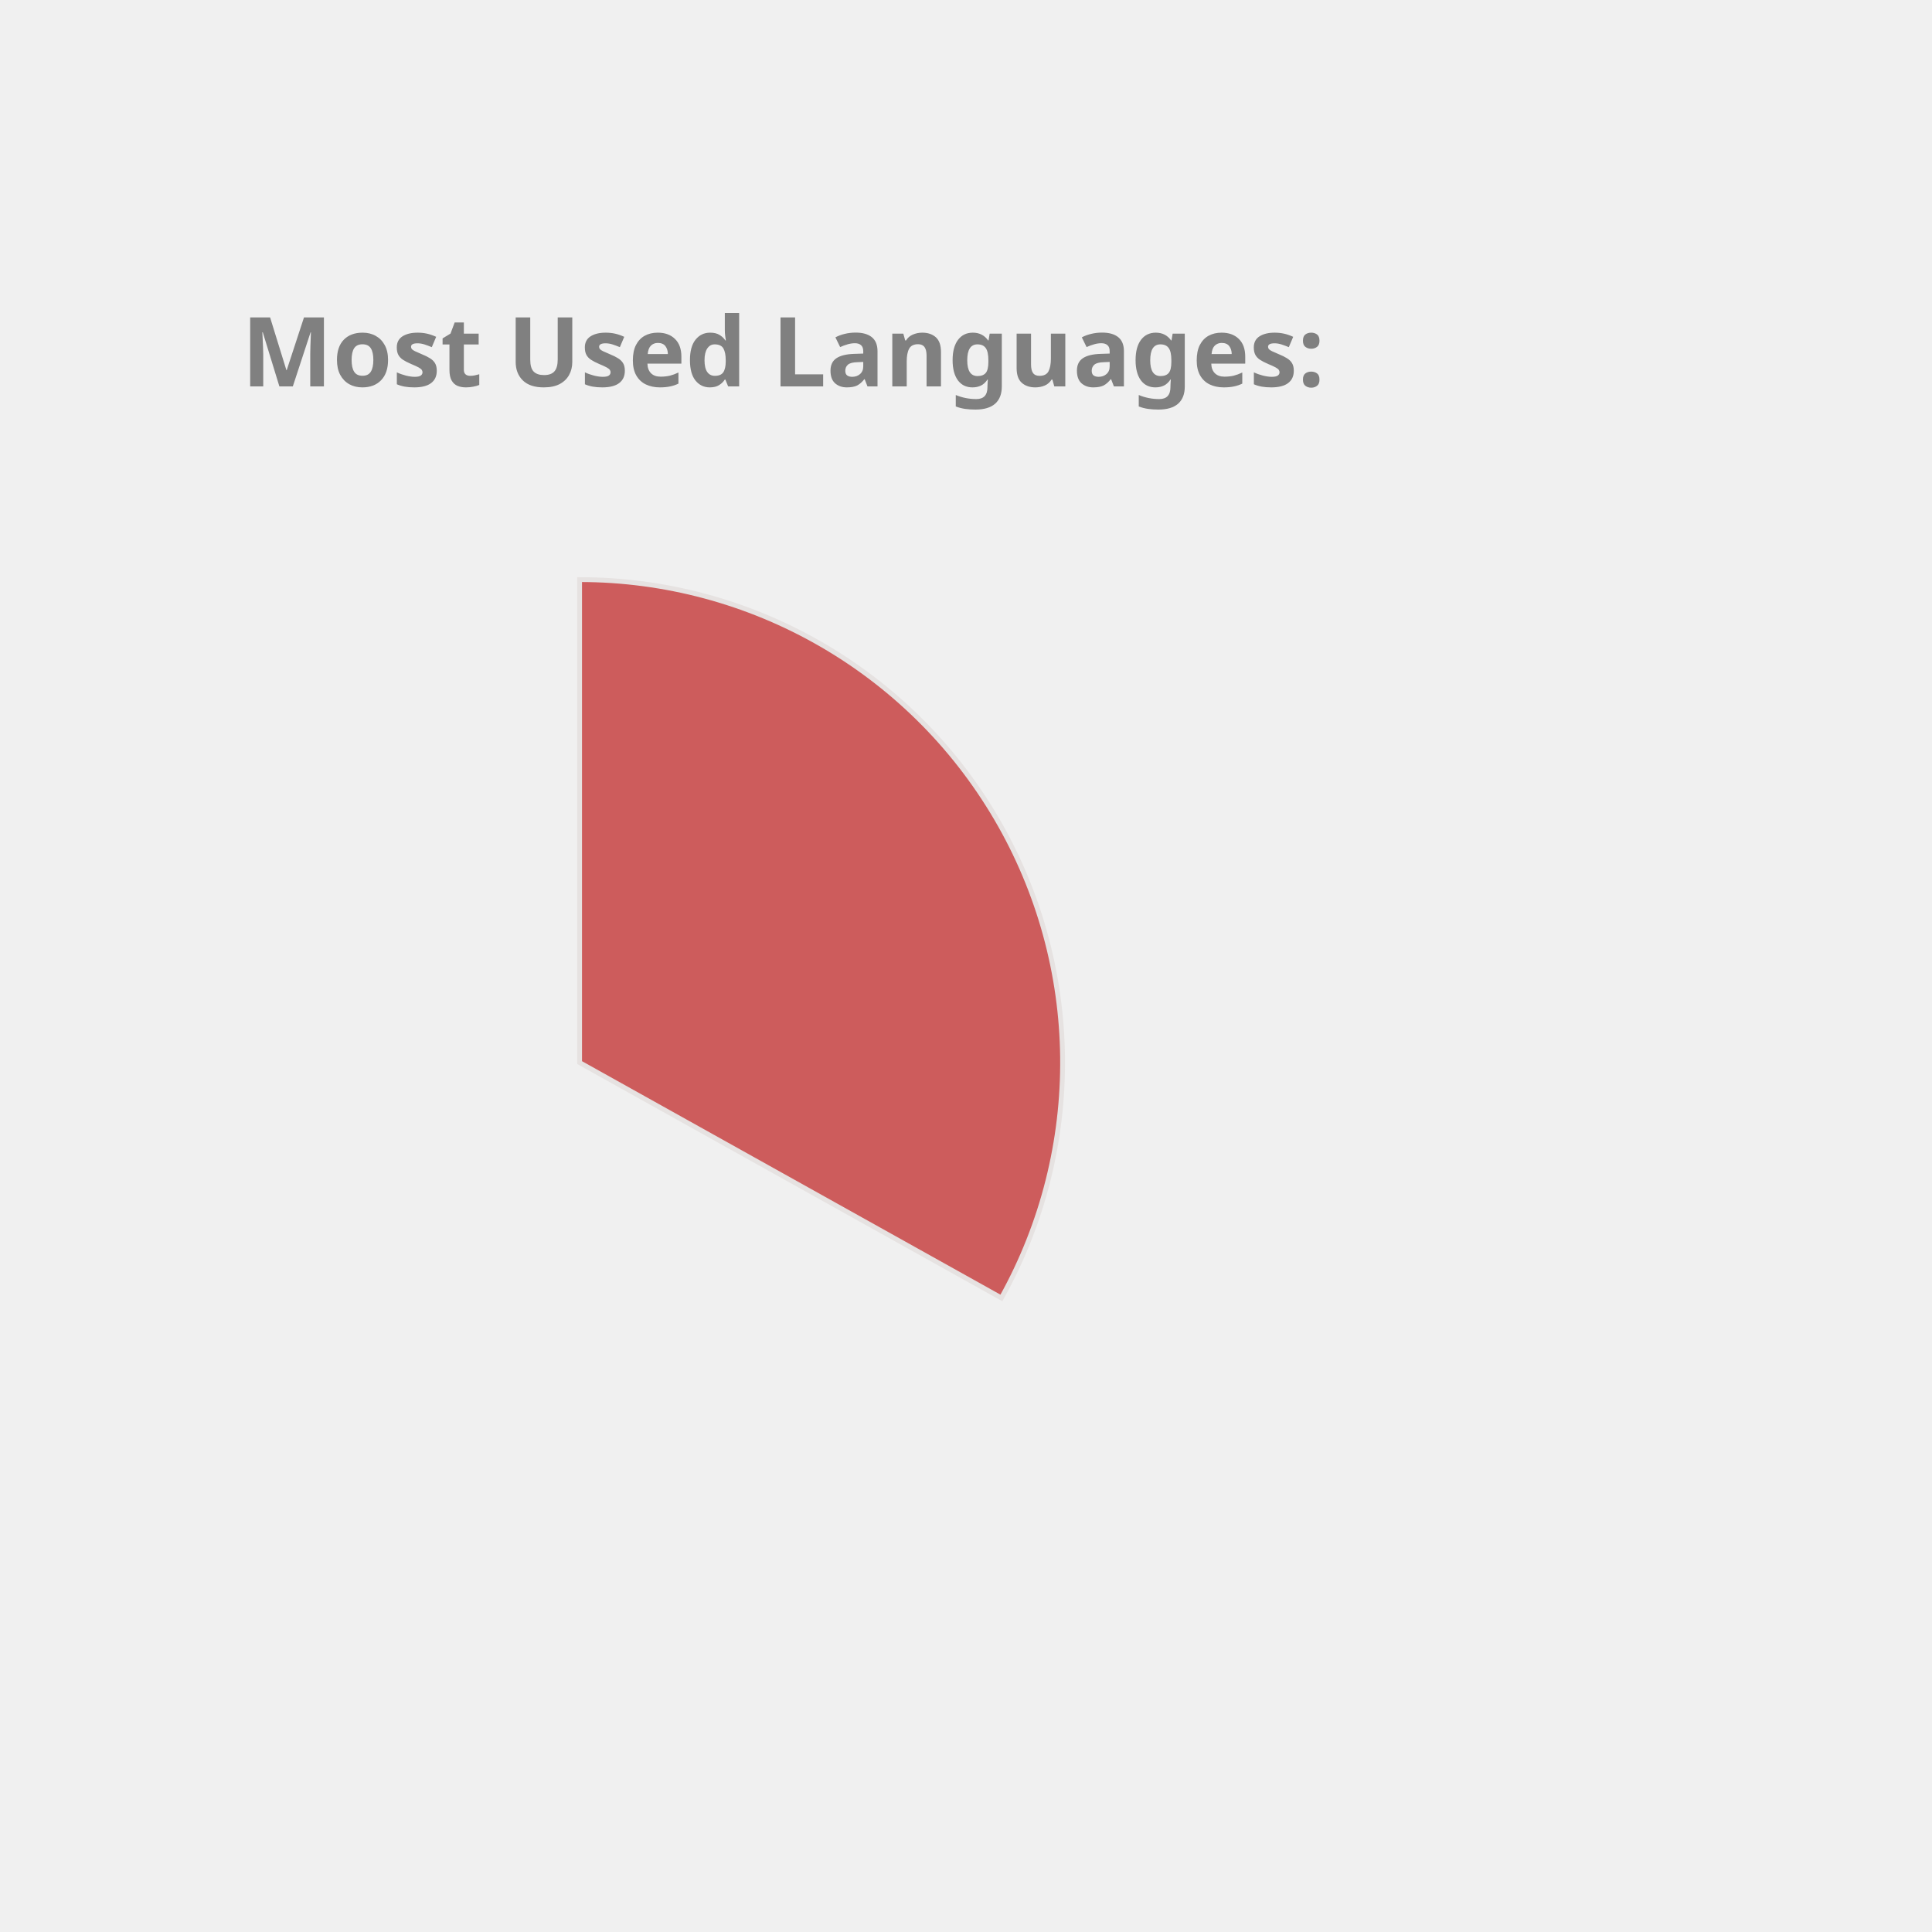
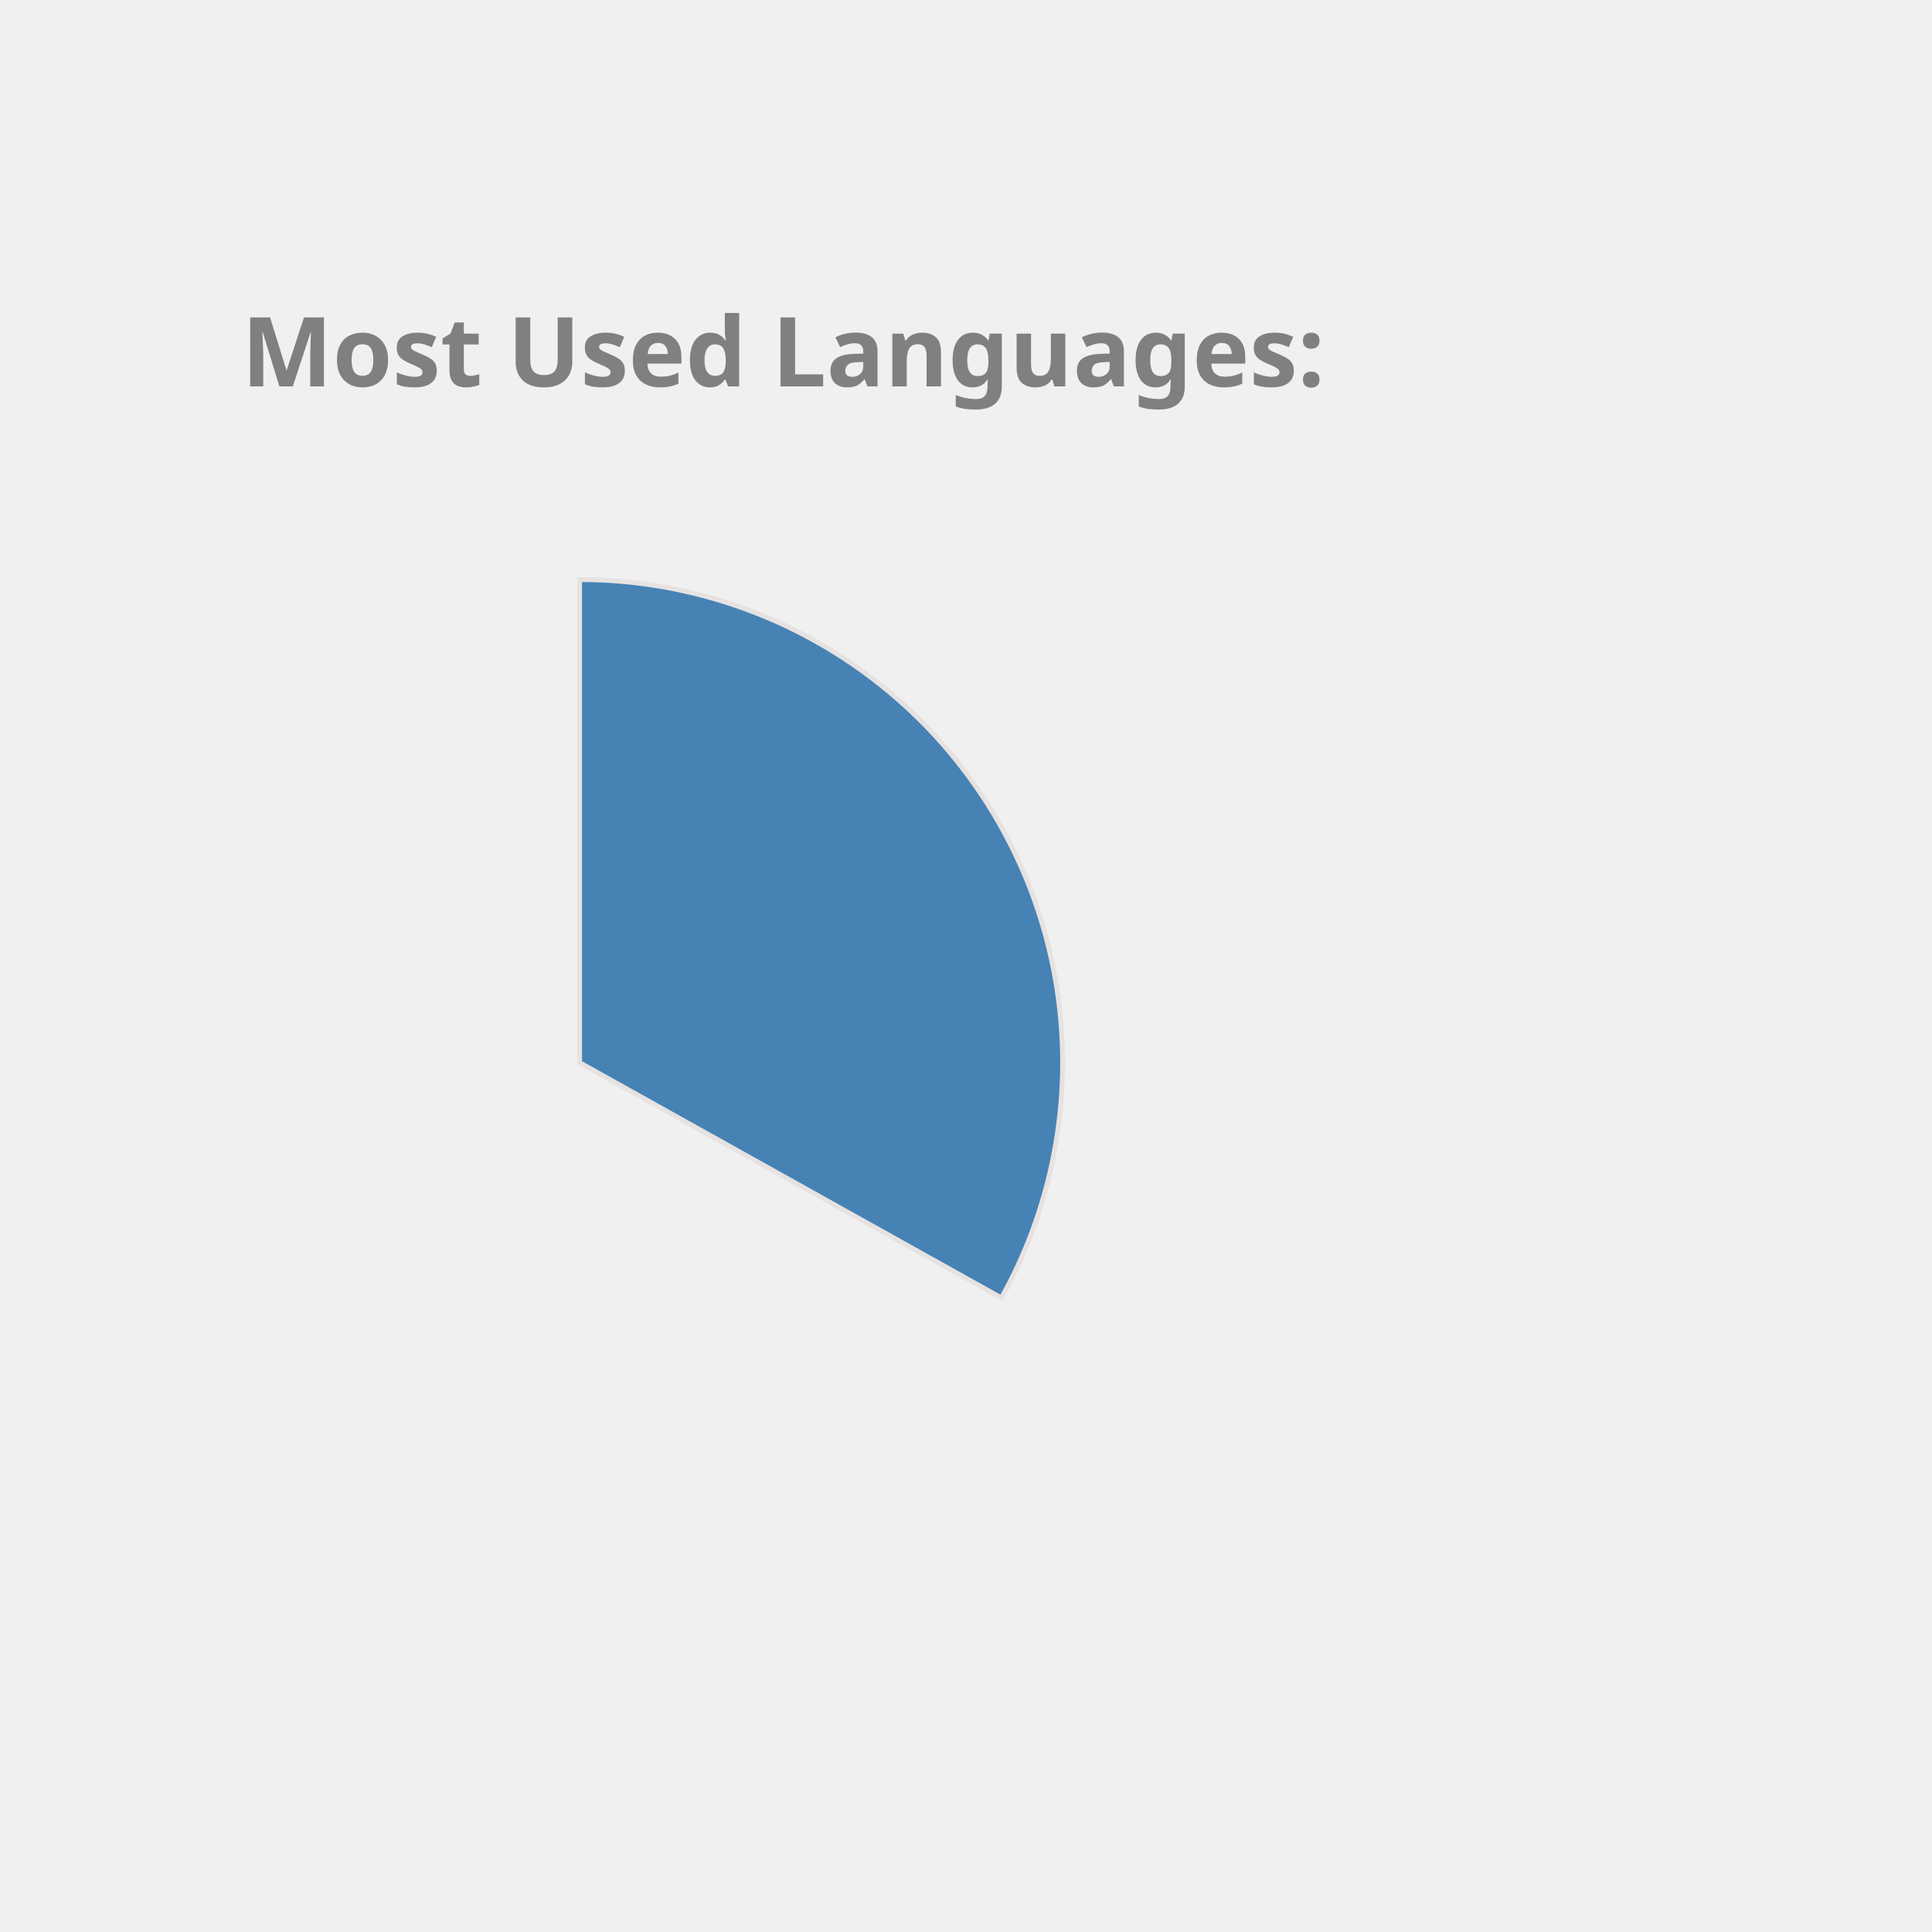
<svg xmlns="http://www.w3.org/2000/svg" height="350px" width="350px" viewBox="0 0 400 400">
  <style> 
        .label {
                font: bold 20px sans-serif;
                color: #404040;
                -webkit-text-stroke: 1px white;
        }

        path {
                stroke: #E6E2E1;
                stroke-width: 1px;
                transform: translate(60px, 100px);
        }

        .path_1 {
                animation: fadeIn 5s linear forwards;
        }

        .path_2 {
                transform: scale(0);
                animation: fadeIn 5s linear forwards 5s;
        }


        
        .path_3 {
                transform: scale(0);
                animation: fadeIn 5s linear forwards 10s;
        }


        .path_4 {
                transform: scale(0);
                animation: fadeIn 5s linear forwards 15s;
        }

        .path_5 {
                transform: scale(0);
                animation: fadeIn 5s linear forwards 20s;
        }

        .path_6 {
                transform: scale(0);
                animation: fadeIn 5s linear forwards 25s;
        }

        .path_7 {
                transform: scale(0);
                animation: fadeIn 5s linear forwards 30s;
        }

        .path_8 {
                transform: scale(0);
                animation: fadeIn 5s linear forwards 35s;
        }

        .path_9 {
                transform: scale(0);
                animation: fadeIn 5s linear forwards 40s;
        }

        .path_10 {
                transform: scale(0);
                animation: fadeIn 5s linear forwards 45s;
        }

        @keyframes fadeIn {
                0% {                        
                        transform: translate(250px, 300px) rotate(0deg) scale(0);
                        
                }
                50% {
                        transform: translate(150px, 220px) rotate(180deg) scale(0.5);
                        
                }
                
                100% {
                        transform: translate(60px, 120px) rotate(360deg) scale(1);
                        
                }
        }
        .txt_1 {
                opacity: 0;
                animation: txtShow 5s linear forwards 0s;
        }

        .txt_2 {
                opacity: 0;
                animation: txtShow 5s linear forwards 5s;
        }

        .txt_3 {
                opacity: 0;
                animation: txtShow 5s linear forwards 10s;
        }

        .txt_4 {
                opacity: 0;
                animation: txtShow 5s linear forwards 15s;
        }

        .txt_5 {
                opacity: 0;
                animation: txtShow 5s linear forwards 20s;
        }

        .txt_6 {
                opacity: 0;
                animation: txtShow 5s linear forwards 25s;
        }

        .txt_7 {
                opacity: 0;
                animation: txtShow 5s linear forwards 30s;
        }

        .txt_8 {
                opacity: 0;
                animation: txtShow 5s linear forwards 35s;
        }

        .txt_9 {
                opacity: 0;
                animation: txtShow 5s linear forwards 40s;
        }

        .txt_10 {
                opacity: 0;
                animation: txtShow 5s linear forwards 45s;
        }

        @keyframes txtShow {
                0% {                        
                        opacity: 0;
                        transform: translate(0px, 0px) scale(0);
                }
                100% {
                        opacity: 1;
                        transform: translate(0px, 0px) scale(1);
                        
                }
        }
</style>
-   <path class="path_1" d="M 60,120 L 60,20 A 100,100 0 0 1 147.326,168.725 Z" fill="IndianRed" stroke="#fff" stroke-width="2" />
-   <text class="txt_1" x="260" y="150" fill="IndianRed" stroke="IndianRed" stroke-width="1">Java</text>
-   <path class="path_2" d="M 60,120 L 147.326,168.725 A 100,100 0 0 1 -17.051,183.742 Z" fill="Pink" stroke="#fff" stroke-width="2" />
-   <text class="txt_2" x="260" y="170" fill="Pink" stroke="Pink" stroke-width="1">TypeScript</text>
-   <path class="path_3" d="M 60,120 L -17.051,183.742 A 100,100 0 0 1 -26.392,69.638 Z" fill="MediumTurquoise" stroke="#fff" stroke-width="2" />
-   <text class="txt_3" x="260" y="190" fill="MediumTurquoise" stroke="MediumTurquoise" stroke-width="1">JavaScript</text>
-   <path class="path_4" d="M 60,120 L -26.392,69.638 A 100,100 0 0 1 -7.995,46.674 Z" fill="Salmon" stroke="#fff" stroke-width="2" />
-   <text class="txt_4" x="260" y="210" fill="Salmon" stroke="Salmon" stroke-width="1">HTML</text>
-   <path class="path_5" d="M 60,120 L -7.995,46.674 A 100,100 0 0 1 12.93,31.771 Z" fill="Crimson" stroke="#fff" stroke-width="2" />
-   <text class="txt_5" x="260" y="230" fill="Crimson" stroke="Crimson" stroke-width="1">CSS</text>
-   <path class="path_6" d="M 60,120 L 12.93,31.771 A 100,100 0 0 1 34.523,23.3 Z" fill="Chocolate" stroke="#fff" stroke-width="2" />
-   <text class="txt_6" x="260" y="250" fill="Chocolate" stroke="Chocolate" stroke-width="1">Sass</text>
-   <path class="path_7" d="M 60,120 L 34.523,23.3 A 100,100 0 0 1 43.117,21.436 Z" fill="RoyalBlue" stroke="#fff" stroke-width="2" />
-   <text class="txt_7" x="260" y="270" fill="RoyalBlue" stroke="RoyalBlue" stroke-width="1">Python</text>
-   <path class="path_8" d="M 60,120 L 43.117,21.436 A 100,100 0 0 1 51.215,20.387 Z" fill="LightSeaGreen" stroke="#fff" stroke-width="2" />
-   <text class="txt_8" x="260" y="290" fill="LightSeaGreen" stroke="LightSeaGreen" stroke-width="1">Batchfile</text>
-   <path class="path_9" d="M 60,120 L 51.215,20.387 A 100,100 0 0 1 54.976,20.126 Z" fill="Orchid" stroke="#fff" stroke-width="2" />
-   <text class="txt_9" x="260" y="310" fill="Orchid" stroke="Orchid" stroke-width="1">Mustache</text>
-   <path class="path_10" d="M 60,120 L 54.976,20.126 A 100,100 0 0 1 58.743,20.008 Z" fill="RosyBrown" stroke="#fff" stroke-width="2" />
-   <text class="txt_10" x="260" y="330" fill="RosyBrown" stroke="RosyBrown" stroke-width="1">SCSS</text>
+   <path class="path_1" d="M 60,120 L 60,20 A 100,100 0 0 1 147.326,168.725 Z" fill="SteelBlue" stroke="#fff" stroke-width="2" />
+   <text class="txt_1" x="260" y="150" fill="SteelBlue" stroke="SteelBlue" stroke-width="1">Java</text>
+   <path class="path_2" d="M 60,120 L 147.326,168.725 A 100,100 0 0 1 -17.051,183.742 Z" fill="Crimson" stroke="#fff" stroke-width="2" />
+   <text class="txt_2" x="260" y="170" fill="Crimson" stroke="Crimson" stroke-width="1">TypeScript</text>
+   <path class="path_3" d="M 60,120 L -17.051,183.742 A 100,100 0 0 1 -26.392,69.638 Z" fill="IndianRed" stroke="#fff" stroke-width="2" />
+   <text class="txt_3" x="260" y="190" fill="IndianRed" stroke="IndianRed" stroke-width="1">JavaScript</text>
+   <path class="path_4" d="M 60,120 L -26.392,69.638 A 100,100 0 0 1 -7.995,46.674 Z" fill="LightSeaGreen" stroke="#fff" stroke-width="2" />
+   <text class="txt_4" x="260" y="210" fill="LightSeaGreen" stroke="LightSeaGreen" stroke-width="1">HTML</text>
+   <path class="path_5" d="M 60,120 L -7.995,46.674 A 100,100 0 0 1 12.93,31.771 Z" fill="Orange" stroke="#fff" stroke-width="2" />
+   <text class="txt_5" x="260" y="230" fill="Orange" stroke="Orange" stroke-width="1">CSS</text>
+   <path class="path_6" d="M 60,120 L 12.93,31.771 A 100,100 0 0 1 34.523,23.3 Z" fill="DarkKhaki" stroke="#fff" stroke-width="2" />
+   <text class="txt_6" x="260" y="250" fill="DarkKhaki" stroke="DarkKhaki" stroke-width="1">Sass</text>
+   <path class="path_7" d="M 60,120 L 34.523,23.3 A 100,100 0 0 1 43.117,21.436 Z" fill="Gold" stroke="#fff" stroke-width="2" />
+   <text class="txt_7" x="260" y="270" fill="Gold" stroke="Gold" stroke-width="1">Python</text>
+   <path class="path_8" d="M 60,120 L 43.117,21.436 A 100,100 0 0 1 51.215,20.387 Z" fill="DodgerBlue" stroke="#fff" stroke-width="2" />
+   <text class="txt_8" x="260" y="290" fill="DodgerBlue" stroke="DodgerBlue" stroke-width="1">Batchfile</text>
+   <path class="path_9" d="M 60,120 L 51.215,20.387 A 100,100 0 0 1 54.976,20.126 Z" fill="Tomato" stroke="#fff" stroke-width="2" />
+   <text class="txt_9" x="260" y="310" fill="Tomato" stroke="Tomato" stroke-width="1">Mustache</text>
+   <path class="path_10" d="M 60,120 L 54.976,20.126 A 100,100 0 0 1 58.743,20.008 Z" fill="Pink" stroke="#fff" stroke-width="2" />
+   <text class="txt_10" x="260" y="330" fill="Pink" stroke="Pink" stroke-width="1">SCSS</text>
  <g class="label">
    <text x="50" y="80" fill="grey">Most Used Languages:</text>
  </g>
</svg>
